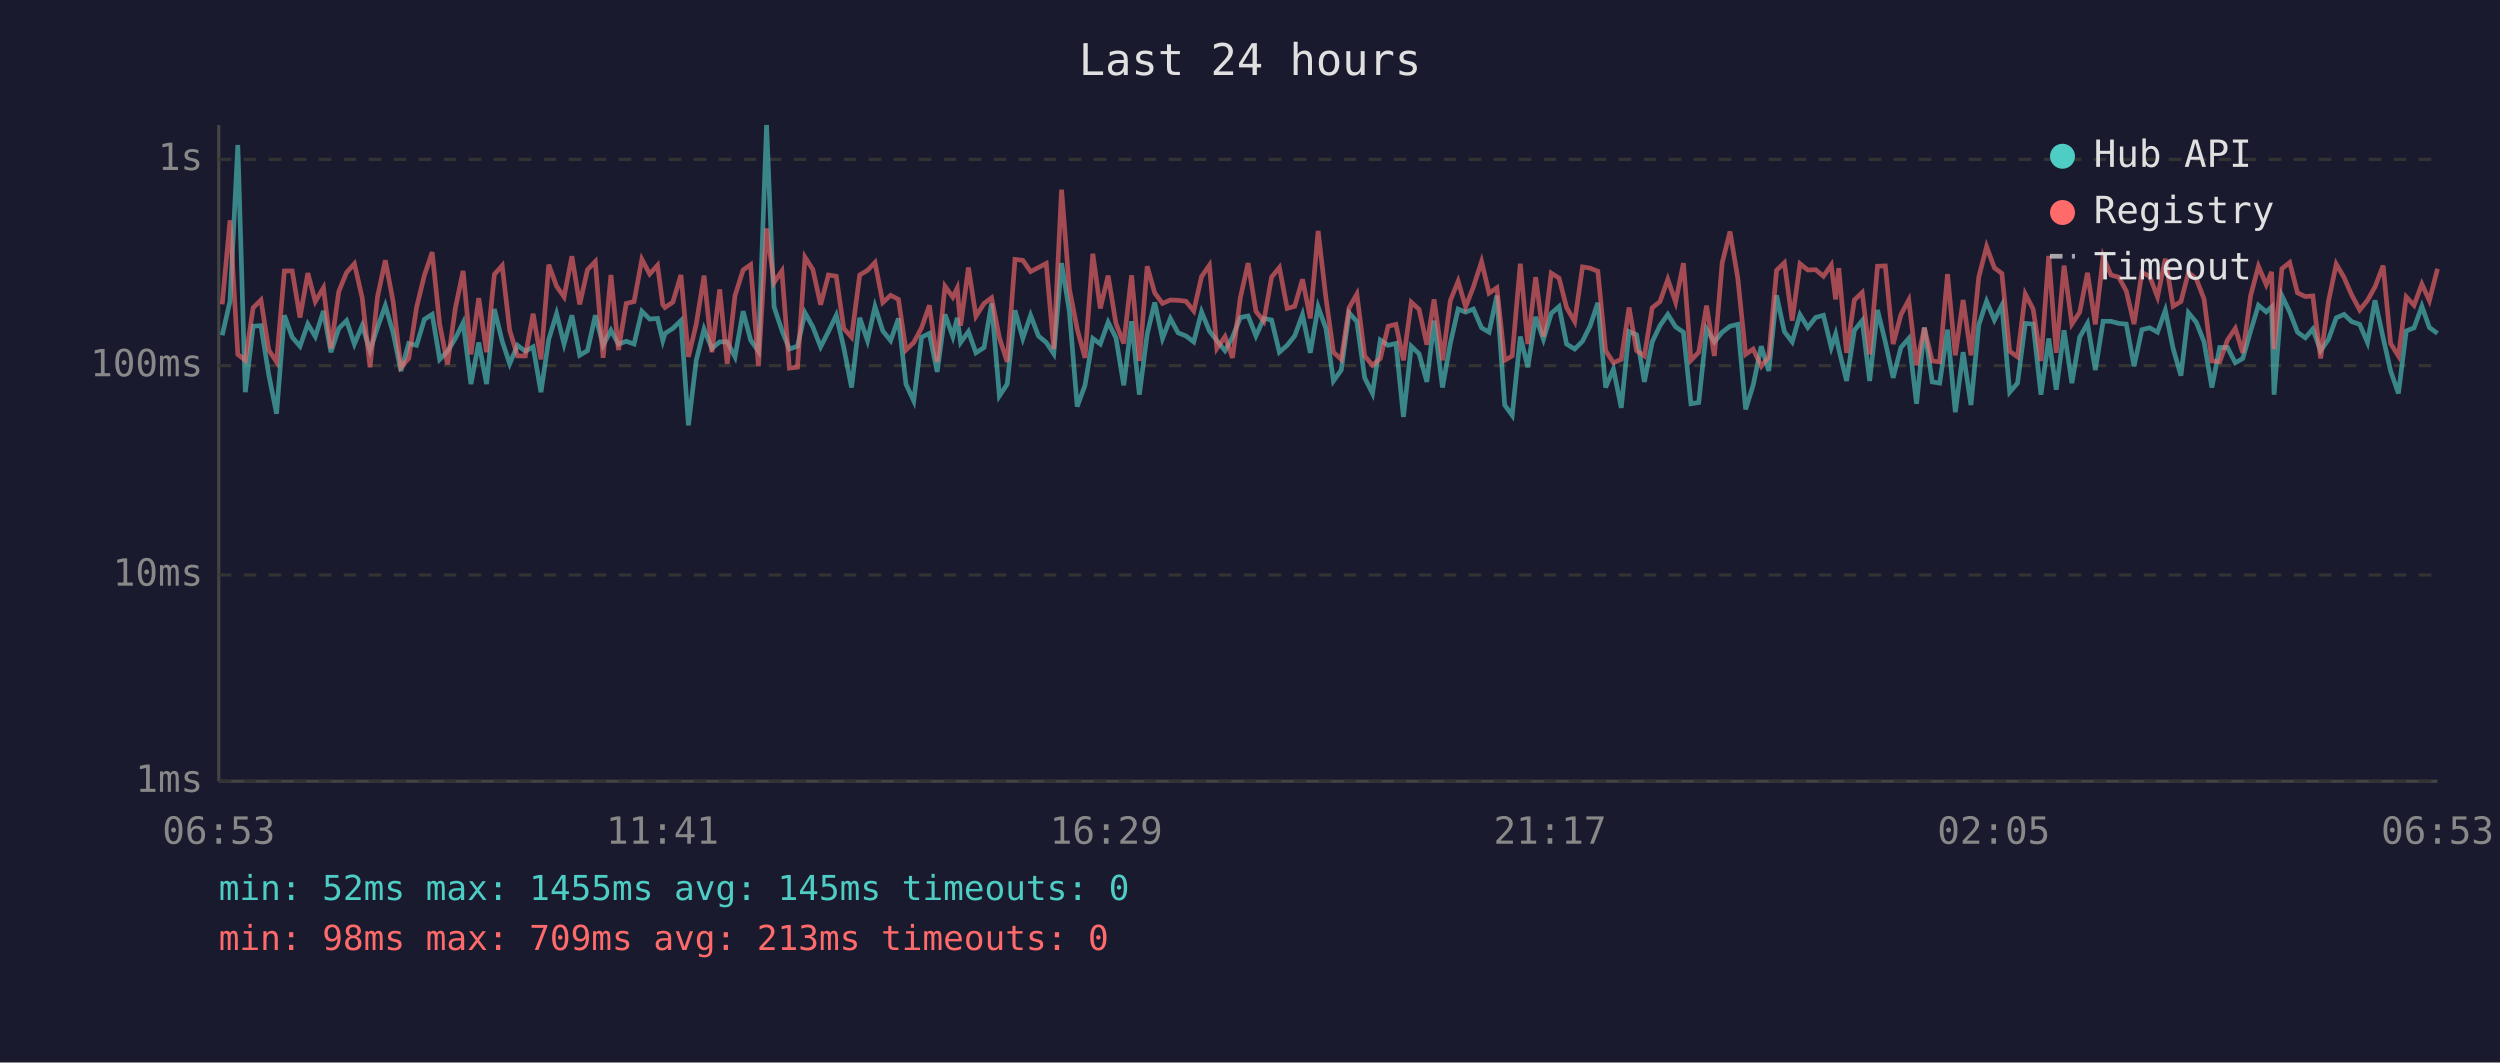
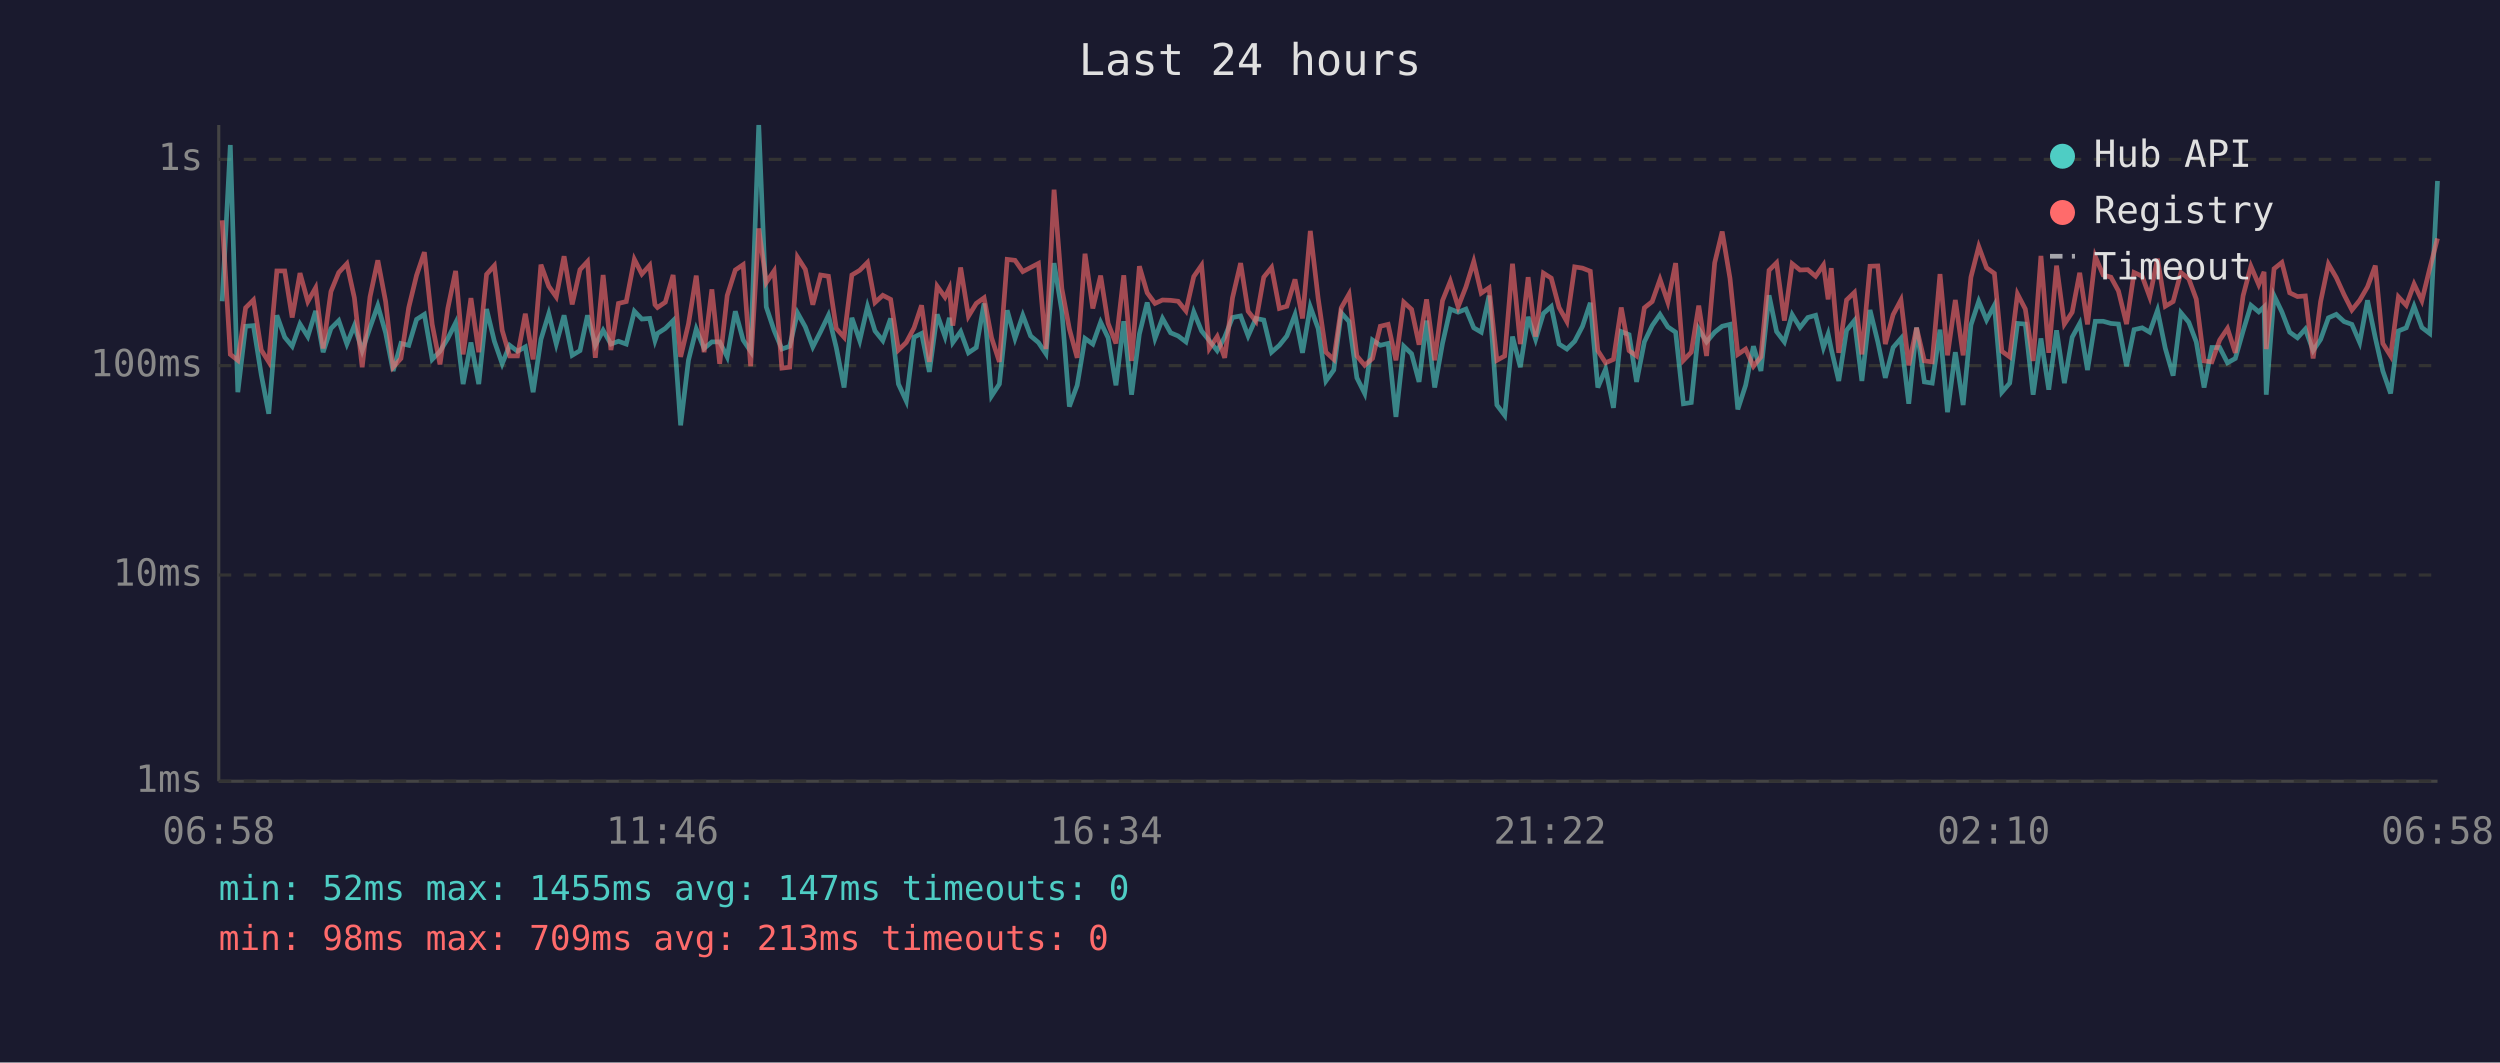
<svg xmlns="http://www.w3.org/2000/svg" viewBox="0 0 800 340" font-family="monospace" font-size="12">
  <rect width="800" height="340" fill="#1a1a2e" />
  <text x="400" y="24" fill="#e0e0e0" font-size="14" text-anchor="middle">Last 24 hours</text>
  <line x1="70" y1="40" x2="70" y2="250" stroke="#444" stroke-width="1" />
  <line x1="70" y1="250" x2="780" y2="250" stroke="#444" stroke-width="1" />
  <line x1="70" y1="250" x2="780" y2="250" stroke="#333" stroke-width="1" stroke-dasharray="4" />
  <text x="65" y="250" fill="#888" text-anchor="end" dominant-baseline="middle">1ms</text>
  <line x1="70" y1="184" x2="780" y2="184" stroke="#333" stroke-width="1" stroke-dasharray="4" />
  <text x="65" y="184" fill="#888" text-anchor="end" dominant-baseline="middle">10ms</text>
  <line x1="70" y1="117" x2="780" y2="117" stroke="#333" stroke-width="1" stroke-dasharray="4" />
  <text x="65" y="117" fill="#888" text-anchor="end" dominant-baseline="middle">100ms</text>
  <line x1="70" y1="51" x2="780" y2="51" stroke="#333" stroke-width="1" stroke-dasharray="4" />
  <text x="65" y="51" fill="#888" text-anchor="end" dominant-baseline="middle">1s</text>
-   <text x="70" y="270" fill="#888" text-anchor="middle">06:53</text>
-   <text x="212" y="270" fill="#888" text-anchor="middle">11:41</text>
-   <text x="354" y="270" fill="#888" text-anchor="middle">16:29</text>
-   <text x="496" y="270" fill="#888" text-anchor="middle">21:17</text>
-   <text x="638" y="270" fill="#888" text-anchor="middle">02:05</text>
-   <text x="780" y="270" fill="#888" text-anchor="middle">06:53</text>
-   <polyline points="71.1,107.3 73.6,96.4 76.1,46.4 78.5,125.5 81.0,104.4 83.5,104.2 86.0,119.9 88.5,132.4 91.0,100.9 93.5,107.9 96.0,110.8 98.5,103.7 100.9,107.7 103.5,99.5 105.9,112.7 108.4,105.1 110.9,102.6 113.4,110.1 115.9,104.2 118.4,112.2 120.8,104.8 123.3,97.8 125.8,106.5 128.3,118.7 130.8,109.9 133.3,110.5 135.8,102.2 138.3,100.6 140.7,115.0 143.2,112.4 145.7,108.3 148.2,103.3 150.7,122.9 153.2,109.6 155.7,122.9 158.2,98.9 160.7,109.2 163.1,116.4 165.6,110.5 168.1,112.4 170.6,111.0 173.1,125.5 175.6,108.6 178.1,100.4 180.5,110.1 183.0,100.9 185.5,113.7 188.0,112.2 190.5,100.9 193.0,110.5 195.5,105.7 197.9,110.1 200.4,109.2 202.9,110.1 205.4,99.6 207.9,102.1 210.4,101.9 212.1,109.0 212.8,106.7 215.3,105.1 217.9,102.6 220.3,136.1 222.8,115.3 225.3,105.3 227.8,111.5 230.3,109.4 232.7,109.4 235.2,114.2 237.8,99.6 240.2,108.8 242.7,112.4 245.3,40.0 247.7,98.2 250.2,105.7 252.6,111.7 255.2,110.8 257.6,100.1 260.1,104.6 262.6,111.0 265.1,106.1 267.6,100.9 270.0,111.2 272.5,124.0 275.1,101.7 277.6,109.0 280.0,98.1 282.5,105.9 285.0,109.0 287.5,101.9 289.9,122.9 292.4,128.3 294.9,107.9 297.4,106.7 299.9,119.0 302.4,100.6 304.9,107.7 306.3,101.7 307.4,109.6 309.9,106.1 312.3,112.9 314.9,111.2 317.3,97.1 319.8,126.7 322.3,122.9 324.8,99.3 327.3,108.3 329.8,100.9 332.3,107.5 334.8,109.6 337.2,113.2 339.7,84.2 342.2,99.6 344.7,130.1 347.2,123.3 349.7,108.3 352.1,110.1 354.6,103.1 357.1,108.1 359.6,123.3 362.1,102.8 364.6,126.3 367.1,106.9 369.5,96.8 372.0,108.3 374.5,101.9 377.0,106.5 379.5,107.5 382.0,109.4 384.5,99.8 387.0,105.9 389.4,109.0 392.0,112.2 394.4,107.9 396.9,101.6 399.4,101.1 401.9,107.5 404.4,101.9 406.9,102.4 409.4,112.7 411.9,110.5 414.3,107.5 416.8,100.7 419.3,112.9 421.8,98.2 424.3,105.1 426.7,121.9 429.2,118.4 431.7,100.1 434.2,102.9 436.7,120.9 439.2,125.9 441.7,108.8 444.2,110.5 446.7,109.9 449.1,133.4 451.6,110.8 454.1,113.2 456.6,122.2 458.9,102.6 461.6,124.0 464.1,109.9 466.6,98.9 469.0,99.9 471.5,98.9 474.1,104.9 476.5,106.3 479.0,94.6 481.5,129.6 483.9,132.9 486.5,107.7 488.9,117.5 491.4,101.4 493.9,108.6 496.4,100.3 498.9,98.1 501.3,110.1 503.9,111.7 506.4,109.2 508.8,104.4 511.3,96.9 513.8,124.0 516.3,118.1 518.8,130.5 521.3,106.1 523.7,107.1 526.2,122.2 528.7,109.4 531.2,104.2 533.7,100.6 536.2,104.6 538.7,106.3 541.1,129.2 543.6,128.8 546.1,105.3 548.6,109.4 551.1,106.3 553.6,104.4 556.1,103.8 558.6,131.0 561.0,123.3 563.6,110.8 566.0,118.7 568.5,94.5 571.0,106.1 573.5,109.4 576.0,100.7 578.5,104.8 581.0,101.6 583.5,100.9 586.0,111.2 587.4,106.9 588.4,111.7 590.9,121.9 593.4,105.7 595.9,102.6 598.3,121.9 600.8,99.2 603.3,109.4 605.8,120.9 608.3,111.2 610.8,108.3 613.3,129.2 615.8,104.8 618.3,122.2 620.7,122.6 623.2,105.5 625.7,131.9 628.2,112.7 630.7,129.6 633.2,104.0 635.7,96.4 638.2,102.4 640.6,97.7 643.1,125.5 645.6,122.6 648.1,103.5 650.6,103.7 653.1,126.3 655.6,108.3 658.0,124.7 660.5,105.7 663.0,122.6 665.5,107.9 668.0,103.5 670.5,118.4 673.0,102.8 675.5,102.8 678.0,103.5 680.4,103.7 682.9,117.2 685.4,105.5 687.9,104.9 690.4,106.3 692.9,99.3 695.4,111.5 697.9,120.2 700.3,100.1 702.8,103.1 705.3,109.4 707.8,124.0 710.3,111.2 712.8,111.2 715.3,116.1 717.7,114.7 720.2,105.9 722.7,97.7 725.2,99.8 726.9,98.2 727.7,126.3 730.2,94.6 732.7,99.8 735.2,106.3 737.7,108.1 740.1,105.3 742.6,112.2 745.1,108.6 747.6,101.7 750.1,100.6 752.5,102.9 755.1,103.8 757.6,109.6 760.0,96.1 762.6,108.1 765.0,118.7 767.5,125.9 770.0,105.9 772.5,104.9 775.0,98.0 777.4,104.8 780.0,106.7" fill="none" stroke="#4ecdc4" stroke-width="1.5" opacity="0.6" />
-   <polyline points="71.1,97.4 73.6,70.5 76.1,113.4 78.5,115.3 81.0,98.5 83.5,96.0 86.0,112.0 88.5,115.8 91.0,86.7 93.5,86.7 96.0,101.6 98.5,87.4 100.9,96.5 103.5,92.1 105.9,111.5 108.4,93.3 110.9,87.2 113.4,84.4 115.9,95.3 118.4,117.5 120.8,95.0 123.3,83.3 125.8,96.5 128.3,117.5 130.8,114.7 133.3,98.4 135.8,88.1 138.3,80.7 140.7,103.8 143.2,116.6 145.7,98.7 148.2,86.7 150.7,113.4 153.2,95.4 155.7,112.7 158.2,87.8 160.7,85.0 163.1,105.7 165.6,113.9 168.1,113.9 170.6,100.4 173.1,115.0 175.6,84.7 178.1,91.6 180.5,95.0 183.0,82.0 185.5,97.4 188.0,86.3 190.5,83.7 193.0,114.5 195.5,88.0 197.9,112.0 200.4,97.1 202.9,96.5 205.4,83.0 207.9,87.7 210.4,84.9 212.1,97.5 212.8,98.4 215.3,96.7 217.9,88.0 220.3,114.2 222.8,103.7 225.3,88.2 227.8,112.7 230.3,92.6 232.7,116.4 235.2,94.6 237.8,86.4 240.2,84.7 242.7,117.2 245.3,73.1 247.7,90.4 250.2,86.7 252.6,117.8 255.2,117.5 257.6,82.3 260.1,86.2 262.6,97.5 265.1,88.0 267.6,88.4 270.0,105.1 272.5,107.9 275.1,88.0 277.6,86.5 280.0,84.0 282.5,96.8 285.0,94.5 287.5,95.8 289.9,112.0 292.4,109.6 294.9,104.9 297.4,97.7 299.9,115.8 302.4,91.6 304.9,95.1 306.3,92.2 307.4,104.2 309.9,85.6 312.3,101.2 314.9,97.1 317.3,95.3 319.8,108.1 322.3,115.8 324.8,83.0 327.3,83.3 329.8,86.9 332.3,85.6 334.8,84.3 337.2,111.7 339.7,60.7 342.2,92.4 344.7,105.3 347.2,114.5 349.7,81.2 352.1,98.7 354.6,88.2 357.1,103.5 359.6,109.9 362.1,88.1 364.6,115.5 367.1,85.2 369.5,93.7 372.0,97.1 374.5,96.0 377.0,96.1 379.5,96.4 382.0,99.5 384.5,88.5 387.0,84.9 389.4,111.5 392.0,107.7 394.4,114.5 396.9,95.3 399.4,84.2 401.9,99.6 404.4,102.8 406.9,88.7 409.4,85.6 411.9,98.7 414.3,98.0 416.8,89.4 419.3,101.9 421.8,73.9 424.3,95.4 426.7,112.7 429.2,115.0 431.7,98.5 434.2,94.1 436.7,113.9 439.2,116.9 441.7,114.7 444.2,104.4 446.7,103.8 449.1,115.3 451.6,96.7 454.1,99.0 456.6,110.3 458.9,95.8 461.6,115.3 464.1,96.2 466.6,90.0 469.0,98.2 471.5,91.8 474.1,83.7 476.5,93.8 479.0,92.1 481.5,115.3 483.9,113.9 486.5,84.4 488.9,110.1 491.4,88.7 493.9,107.7 496.4,87.4 498.9,89.0 501.3,98.4 503.9,102.9 506.4,85.4 508.8,85.8 511.3,86.8 513.8,112.2 516.3,116.1 518.8,115.0 521.3,98.4 523.7,112.2 526.2,113.9 528.7,98.5 531.2,96.5 533.7,89.4 536.2,96.7 538.7,84.2 541.1,115.3 543.6,112.7 546.1,97.8 548.6,113.9 551.1,84.1 553.6,74.1 556.1,89.1 558.6,113.4 561.0,111.7 563.6,117.2 566.0,114.2 568.5,86.5 571.0,84.1 573.5,102.6 576.0,84.4 578.5,86.4 581.0,86.3 583.5,88.4 586.0,84.8 587.4,95.8 588.4,85.8 590.9,112.9 593.4,96.0 595.9,93.6 598.3,113.4 600.8,85.2 603.3,85.1 605.8,110.1 608.3,100.7 610.8,96.0 613.3,116.9 615.8,104.9 618.3,115.5 620.7,115.8 623.2,87.7 625.7,113.7 628.2,96.0 630.7,113.7 633.2,88.7 635.7,78.9 638.2,85.7 640.6,87.5 643.1,112.4 645.6,114.2 648.1,94.1 650.6,98.9 653.1,115.5 655.6,81.9 658.0,112.9 660.5,85.0 663.0,103.7 665.5,99.9 668.0,87.3 670.5,103.8 673.0,82.1 675.5,88.0 678.0,88.7 680.4,93.1 682.9,103.7 685.4,87.2 687.9,88.4 690.4,95.0 692.9,82.8 695.4,98.0 697.9,96.5 700.3,87.2 702.8,89.2 705.3,95.7 707.8,115.5 710.3,115.8 712.8,108.8 715.3,105.1 717.7,112.9 720.2,94.6 722.7,85.2 725.2,91.1 726.9,87.0 727.7,111.7 730.2,86.0 732.7,84.0 735.2,93.7 737.7,94.9 740.1,94.7 742.6,114.7 745.1,96.5 747.6,84.5 750.1,88.8 752.5,94.3 755.1,99.2 757.6,96.1 760.0,91.8 762.6,85.0 765.0,109.9 767.5,113.9 770.0,95.0 772.5,97.7 775.0,90.9 777.4,96.2 780.0,86.0" fill="none" stroke="#ff6b6b" stroke-width="1.5" opacity="0.6" />
+   <text x="70" y="270" fill="#888" text-anchor="middle">06:58</text>
+   <text x="212" y="270" fill="#888" text-anchor="middle">11:46</text>
+   <text x="354" y="270" fill="#888" text-anchor="middle">16:34</text>
+   <text x="496" y="270" fill="#888" text-anchor="middle">21:22</text>
+   <text x="638" y="270" fill="#888" text-anchor="middle">02:10</text>
+   <text x="780" y="270" fill="#888" text-anchor="middle">06:58</text>
+   <polyline points="71.1,96.4 73.7,46.4 76.1,125.5 78.6,104.4 81.1,104.2 83.6,119.9 86.0,132.4 88.6,100.9 91.1,107.9 93.5,110.8 96.0,103.7 98.5,107.7 101.0,99.5 103.4,112.7 105.9,105.1 108.4,102.6 111.0,110.1 113.4,104.2 115.9,112.2 118.4,104.8 120.9,97.8 123.4,106.5 125.8,118.7 128.3,109.9 130.8,110.5 133.3,102.2 135.8,100.6 138.3,115.0 140.8,112.4 143.3,108.3 145.8,103.3 148.2,122.9 150.7,109.6 153.2,122.9 155.7,98.9 158.2,109.2 160.7,116.4 163.1,110.5 165.6,112.4 168.1,111.0 170.6,125.5 173.1,108.6 175.6,100.4 178.0,110.1 180.5,100.9 183.1,113.7 185.6,112.2 188.0,100.9 190.5,110.5 193.0,105.7 195.5,110.1 197.9,109.2 200.4,110.1 203.0,99.6 205.4,102.1 207.9,101.9 209.6,109.0 210.4,106.7 212.9,105.1 215.4,102.6 217.8,136.1 220.3,115.3 222.8,105.3 225.3,111.5 227.8,109.4 230.3,109.4 232.7,114.2 235.3,99.6 237.8,108.8 240.2,112.4 242.8,40.0 245.2,98.2 247.7,105.7 250.2,111.7 252.7,110.8 255.2,100.1 257.7,104.6 260.1,111.0 262.6,106.1 265.1,100.9 267.6,111.2 270.1,124.0 272.6,101.7 275.1,109.0 277.6,98.1 280.0,105.9 282.5,109.0 285.0,101.9 287.5,122.9 290.0,128.3 292.5,107.9 294.9,106.7 297.4,119.0 299.9,100.6 302.4,107.7 303.8,101.7 304.9,109.6 307.4,106.1 309.9,112.9 312.4,111.2 314.9,97.1 317.3,126.7 319.8,122.9 322.3,99.3 324.8,108.3 327.3,100.9 329.8,107.5 332.3,109.6 334.7,113.2 337.3,84.2 339.8,99.6 342.2,130.1 344.7,123.3 347.2,108.3 349.7,110.1 352.2,103.1 354.6,108.1 357.1,123.3 359.6,102.8 362.1,126.3 364.6,106.9 367.1,96.8 369.6,108.3 372.0,101.9 374.6,106.5 377.0,107.5 379.5,109.4 382.0,99.8 384.5,105.9 387.0,109.0 389.5,112.2 391.9,107.9 394.4,101.6 397.0,101.1 399.4,107.5 401.9,101.9 404.4,102.4 406.9,112.7 409.4,110.5 411.8,107.5 414.4,100.7 416.8,112.9 419.3,98.2 421.8,105.1 424.3,121.9 426.8,118.4 429.2,100.1 431.7,102.9 434.2,120.9 436.7,125.9 439.2,108.8 441.7,110.5 444.2,109.9 446.7,133.4 449.2,110.8 451.7,113.2 454.1,122.2 456.5,102.6 459.1,124.0 461.6,109.9 464.1,98.9 466.6,99.9 469.1,98.9 471.6,104.9 474.0,106.3 476.5,94.6 479.0,129.6 481.5,132.9 484.0,107.7 486.5,117.5 489.0,101.4 491.4,108.6 493.9,100.3 496.4,98.1 498.9,110.1 501.4,111.7 503.9,109.2 506.4,104.4 508.9,96.9 511.3,124.0 513.8,118.1 516.3,130.5 518.8,106.1 521.3,107.1 523.7,122.2 526.2,109.4 528.7,104.2 531.2,100.6 533.7,104.6 536.2,106.3 538.7,129.2 541.2,128.8 543.6,105.3 546.1,109.4 548.7,106.3 551.1,104.4 553.6,103.8 556.1,131.0 558.6,123.3 561.1,110.8 563.5,118.7 566.1,94.5 568.5,106.1 571.0,109.4 573.5,100.7 576.0,104.8 578.5,101.6 581.0,100.9 583.5,111.2 585.0,106.9 586.0,111.7 588.4,121.9 590.9,105.7 593.4,102.6 595.8,121.9 598.4,99.2 600.9,109.4 603.3,120.9 605.8,111.2 608.3,108.3 610.8,129.2 613.3,104.8 615.8,122.2 618.3,122.6 620.8,105.5 623.2,131.9 625.7,112.7 628.2,129.6 630.7,104.0 633.2,96.4 635.7,102.4 638.2,97.7 640.6,125.5 643.1,122.6 645.6,103.5 648.1,103.7 650.6,126.3 653.1,108.3 655.6,124.7 658.1,105.7 660.6,122.6 663.1,107.9 665.5,103.5 668.0,118.4 670.5,102.8 673.0,102.8 675.5,103.5 677.9,103.7 680.5,117.2 682.9,105.5 685.5,104.9 687.9,106.3 690.4,99.3 692.9,111.5 695.4,120.2 697.9,100.1 700.4,103.1 702.8,109.4 705.3,124.0 707.8,111.2 710.3,111.2 712.8,116.1 715.3,114.7 717.8,105.9 720.3,97.7 722.8,99.8 724.5,98.2 725.2,126.3 727.7,94.6 730.2,99.8 732.7,106.3 735.2,108.1 737.7,105.3 740.2,112.2 742.6,108.6 745.1,101.7 747.6,100.6 750.1,102.9 752.6,103.8 755.1,109.6 757.6,96.1 760.1,108.1 762.5,118.7 765.0,125.9 767.5,105.9 770.0,104.9 772.5,98.0 775.0,104.8 777.5,106.7 780.0,57.9" fill="none" stroke="#4ecdc4" stroke-width="1.5" opacity="0.6" />
+   <polyline points="71.1,70.5 73.7,113.4 76.1,115.3 78.6,98.5 81.1,96.0 83.6,112.0 86.0,115.8 88.6,86.7 91.1,86.7 93.5,101.6 96.0,87.4 98.5,96.5 101.0,92.1 103.4,111.5 105.9,93.3 108.4,87.2 111.0,84.4 113.4,95.3 115.9,117.5 118.4,95.0 120.9,83.3 123.4,96.5 125.8,117.5 128.3,114.7 130.8,98.4 133.3,88.1 135.8,80.7 138.3,103.8 140.8,116.6 143.3,98.7 145.8,86.7 148.2,113.4 150.7,95.4 153.2,112.7 155.7,87.8 158.2,85.0 160.7,105.7 163.1,113.9 165.6,113.9 168.1,100.4 170.6,115.0 173.1,84.7 175.6,91.6 178.0,95.0 180.5,82.0 183.1,97.4 185.6,86.3 188.0,83.7 190.5,114.5 193.0,88.0 195.5,112.0 197.9,97.1 200.4,96.5 203.0,83.0 205.4,87.7 207.9,84.9 209.6,97.5 210.4,98.4 212.9,96.7 215.4,88.0 217.8,114.2 220.3,103.7 222.8,88.2 225.3,112.7 227.8,92.6 230.3,116.4 232.7,94.6 235.3,86.4 237.8,84.7 240.2,117.2 242.8,73.1 245.2,90.4 247.7,86.7 250.2,117.8 252.7,117.5 255.2,82.3 257.7,86.2 260.1,97.5 262.6,88.0 265.1,88.4 267.6,105.1 270.1,107.9 272.6,88.0 275.1,86.5 277.6,84.0 280.0,96.8 282.5,94.5 285.0,95.8 287.5,112.0 290.0,109.6 292.5,104.9 294.9,97.7 297.4,115.8 299.9,91.6 302.4,95.1 303.8,92.2 304.9,104.2 307.4,85.6 309.9,101.2 312.4,97.1 314.9,95.3 317.3,108.1 319.8,115.8 322.3,83.0 324.8,83.3 327.3,86.9 329.8,85.6 332.3,84.3 334.7,111.7 337.3,60.7 339.8,92.4 342.2,105.3 344.7,114.5 347.2,81.2 349.7,98.7 352.2,88.2 354.6,103.5 357.1,109.9 359.6,88.1 362.1,115.5 364.6,85.2 367.1,93.7 369.6,97.1 372.0,96.0 374.6,96.1 377.0,96.4 379.5,99.5 382.0,88.5 384.5,84.9 387.0,111.5 389.5,107.7 391.9,114.5 394.4,95.3 397.0,84.2 399.4,99.6 401.9,102.8 404.4,88.7 406.9,85.6 409.4,98.7 411.8,98.0 414.4,89.4 416.8,101.9 419.3,73.9 421.8,95.4 424.3,112.7 426.8,115.0 429.2,98.5 431.7,94.1 434.2,113.9 436.7,116.9 439.2,114.7 441.7,104.4 444.2,103.8 446.7,115.3 449.2,96.7 451.7,99.0 454.1,110.3 456.5,95.8 459.1,115.3 461.6,96.2 464.1,90.0 466.6,98.2 469.1,91.8 471.6,83.7 474.0,93.8 476.5,92.1 479.0,115.3 481.5,113.9 484.0,84.4 486.5,110.1 489.0,88.7 491.4,107.7 493.9,87.4 496.4,89.0 498.9,98.4 501.4,102.9 503.9,85.4 506.4,85.8 508.9,86.8 511.3,112.2 513.8,116.1 516.3,115.0 518.8,98.4 521.3,112.2 523.7,113.9 526.2,98.5 528.7,96.5 531.2,89.4 533.7,96.7 536.2,84.2 538.7,115.3 541.2,112.7 543.6,97.8 546.1,113.9 548.7,84.1 551.1,74.1 553.6,89.1 556.1,113.4 558.6,111.7 561.1,117.2 563.5,114.2 566.1,86.5 568.5,84.1 571.0,102.6 573.5,84.4 576.0,86.4 578.5,86.3 581.0,88.4 583.5,84.8 585.0,95.8 586.0,85.8 588.4,112.9 590.9,96.0 593.4,93.6 595.8,113.4 598.4,85.2 600.9,85.1 603.3,110.1 605.8,100.7 608.3,96.0 610.8,116.9 613.3,104.9 615.8,115.5 618.3,115.8 620.8,87.7 623.2,113.7 625.7,96.0 628.2,113.7 630.7,88.7 633.2,78.9 635.7,85.7 638.2,87.5 640.6,112.4 643.1,114.2 645.6,94.1 648.1,98.9 650.6,115.5 653.1,81.9 655.6,112.9 658.1,85.0 660.6,103.7 663.1,99.9 665.5,87.3 668.0,103.8 670.5,82.1 673.0,88.0 675.5,88.7 677.9,93.1 680.5,103.7 682.9,87.2 685.5,88.4 687.9,95.0 690.4,82.8 692.9,98.0 695.4,96.5 697.9,87.2 700.4,89.2 702.8,95.7 705.3,115.5 707.8,115.8 710.3,108.8 712.8,105.1 715.3,112.9 717.8,94.6 720.3,85.2 722.8,91.1 724.5,87.0 725.2,111.7 727.7,86.0 730.2,84.0 732.7,93.7 735.2,94.9 737.7,94.7 740.2,114.7 742.6,96.5 745.1,84.5 747.6,88.8 750.1,94.3 752.6,99.2 755.1,96.1 757.6,91.8 760.1,85.0 762.5,109.9 765.0,113.9 767.5,95.0 770.0,97.7 772.5,90.9 775.0,96.2 777.5,86.0 780.0,76.3" fill="none" stroke="#ff6b6b" stroke-width="1.5" opacity="0.6" />
  <circle cx="660" cy="50" r="4" fill="#4ecdc4" />
  <text x="670" y="50" fill="#e0e0e0" dominant-baseline="middle">Hub API</text>
  <circle cx="660" cy="68" r="4" fill="#ff6b6b" />
  <text x="670" y="68" fill="#e0e0e0" dominant-baseline="middle">Registry</text>
  <line x1="656" y1="82" x2="664" y2="82" stroke="#e0e0e0" stroke-width="1.5" stroke-dasharray="4,3" opacity="0.7" />
  <text x="670" y="86" fill="#e0e0e0" dominant-baseline="middle">Timeout</text>
-   <text x="70" y="288" fill="#4ecdc4" font-size="11">min: 52ms  max: 1455ms  avg: 145ms  timeouts: 0</text>
+   <text x="70" y="288" fill="#4ecdc4" font-size="11">min: 52ms  max: 1455ms  avg: 147ms  timeouts: 0</text>
  <text x="70" y="304" fill="#ff6b6b" font-size="11">min: 98ms  max: 709ms  avg: 213ms  timeouts: 0</text>
</svg>
